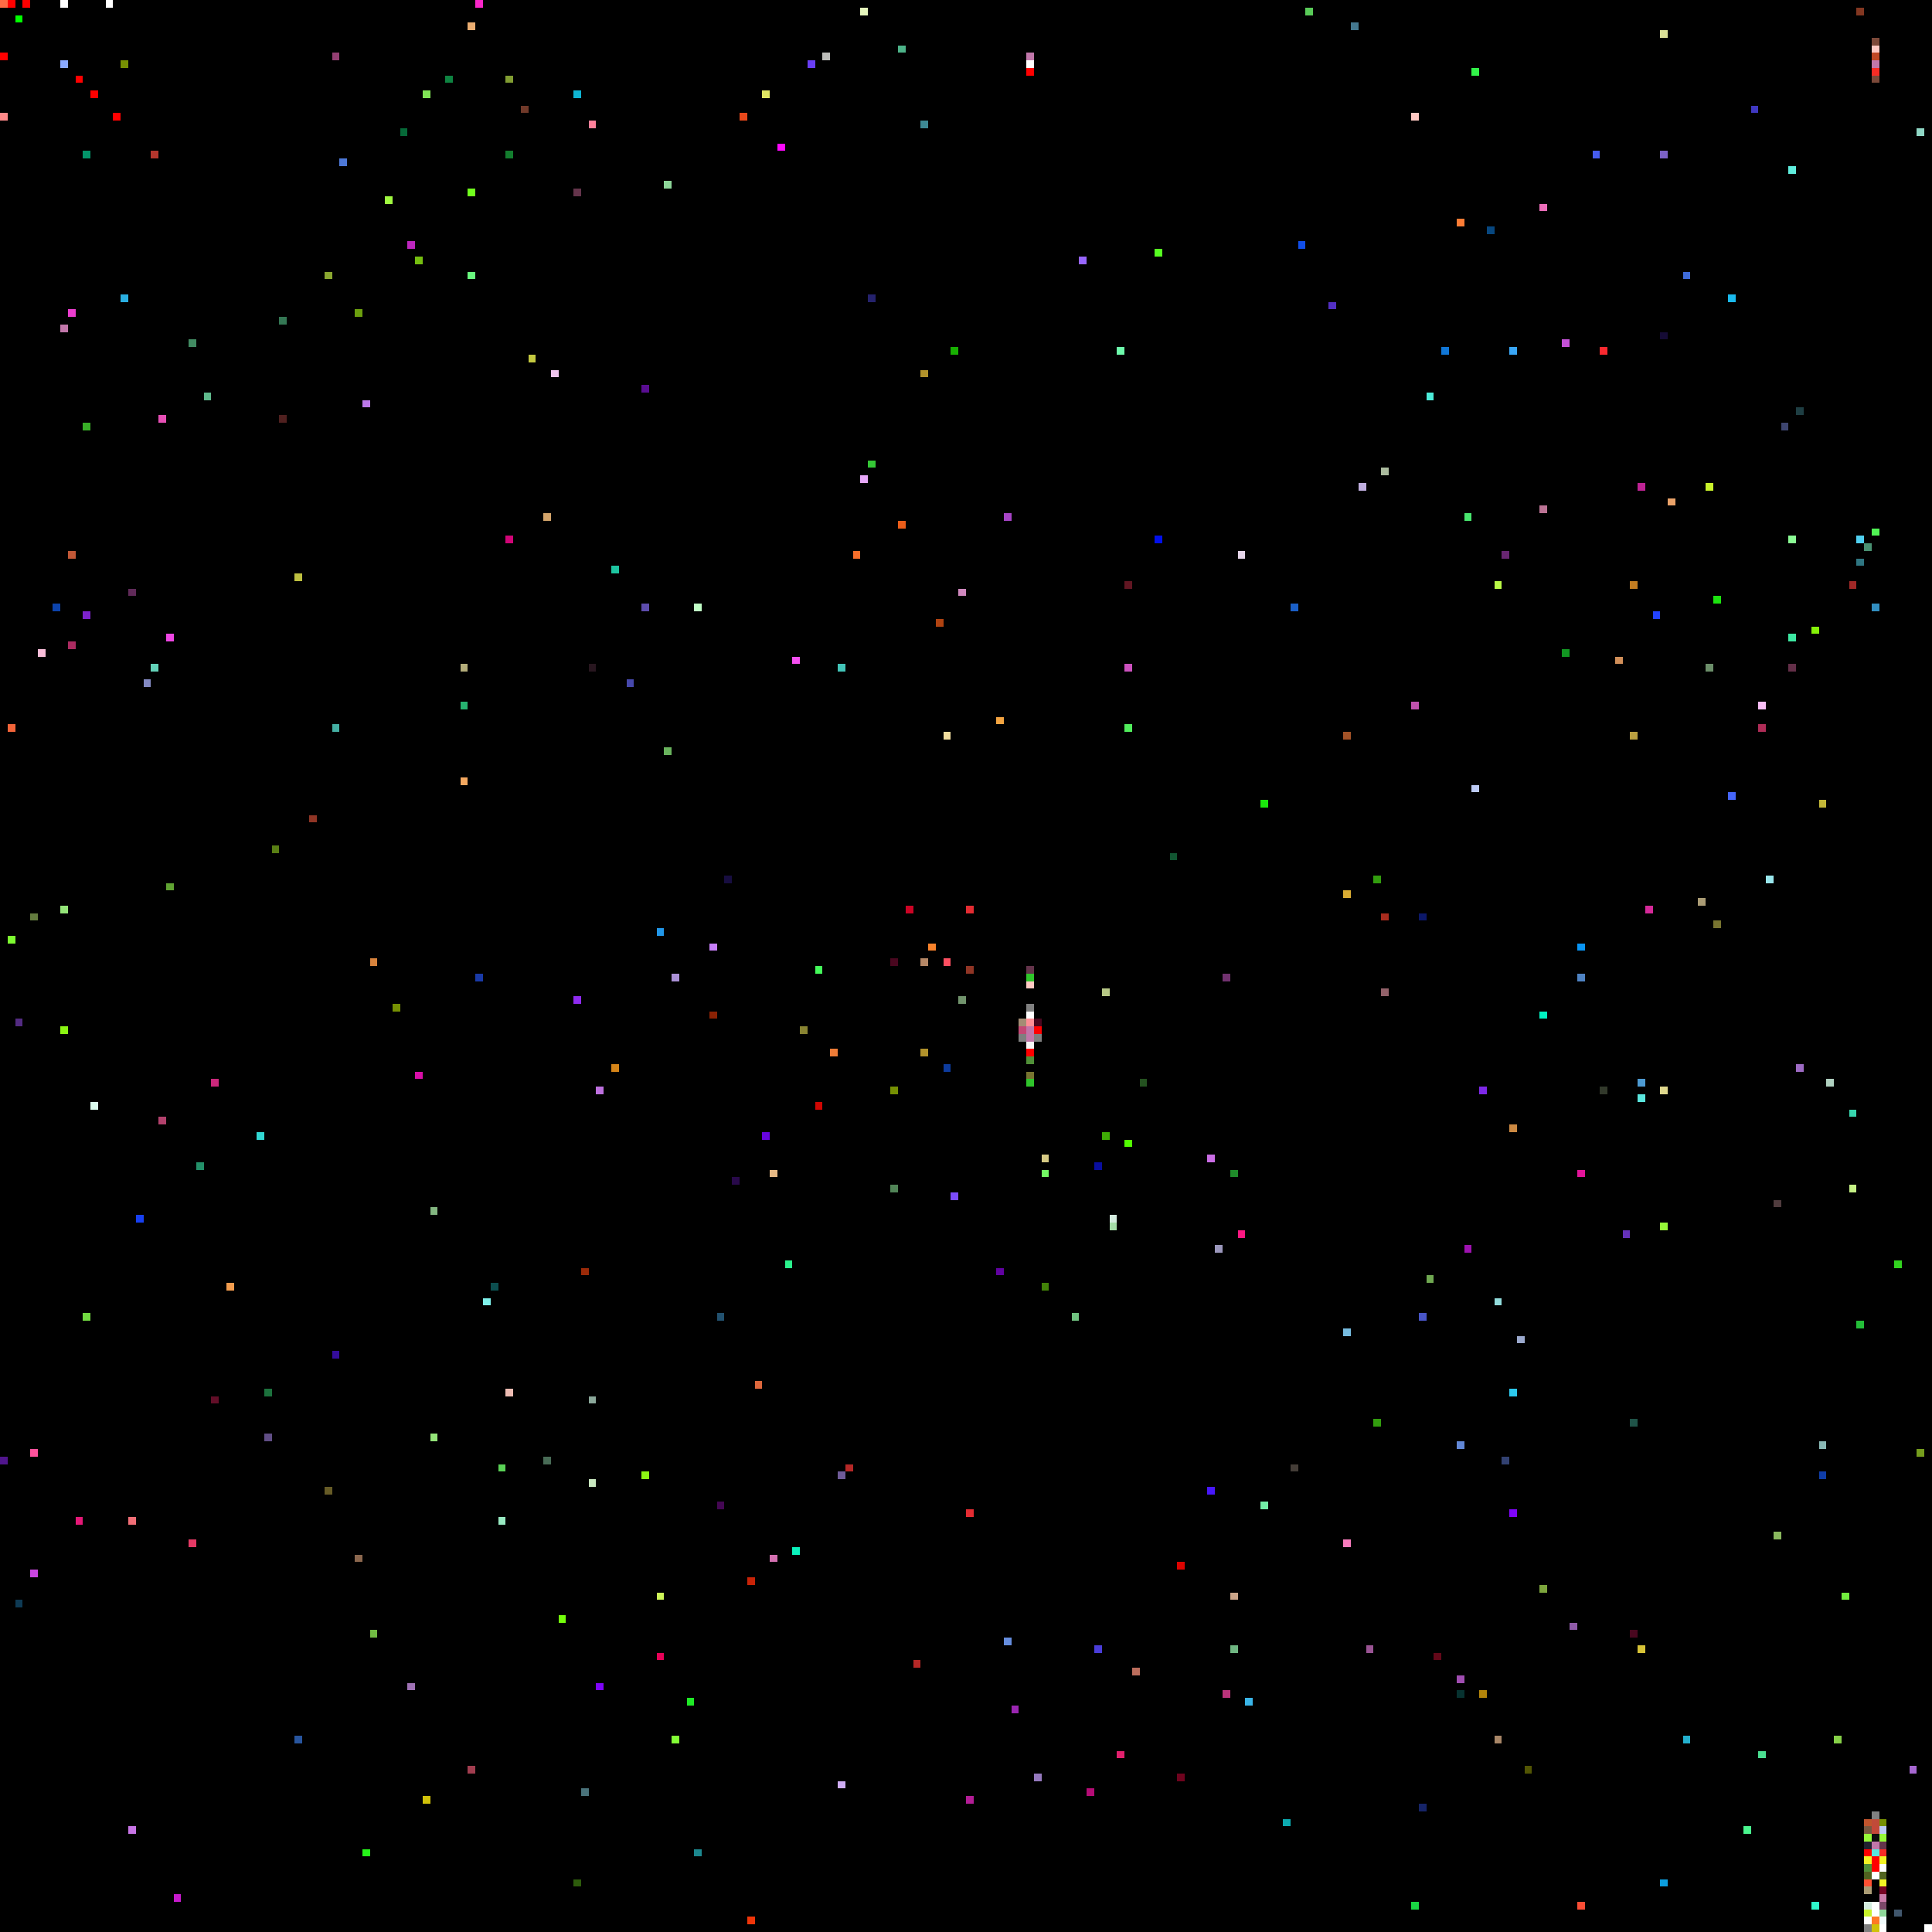
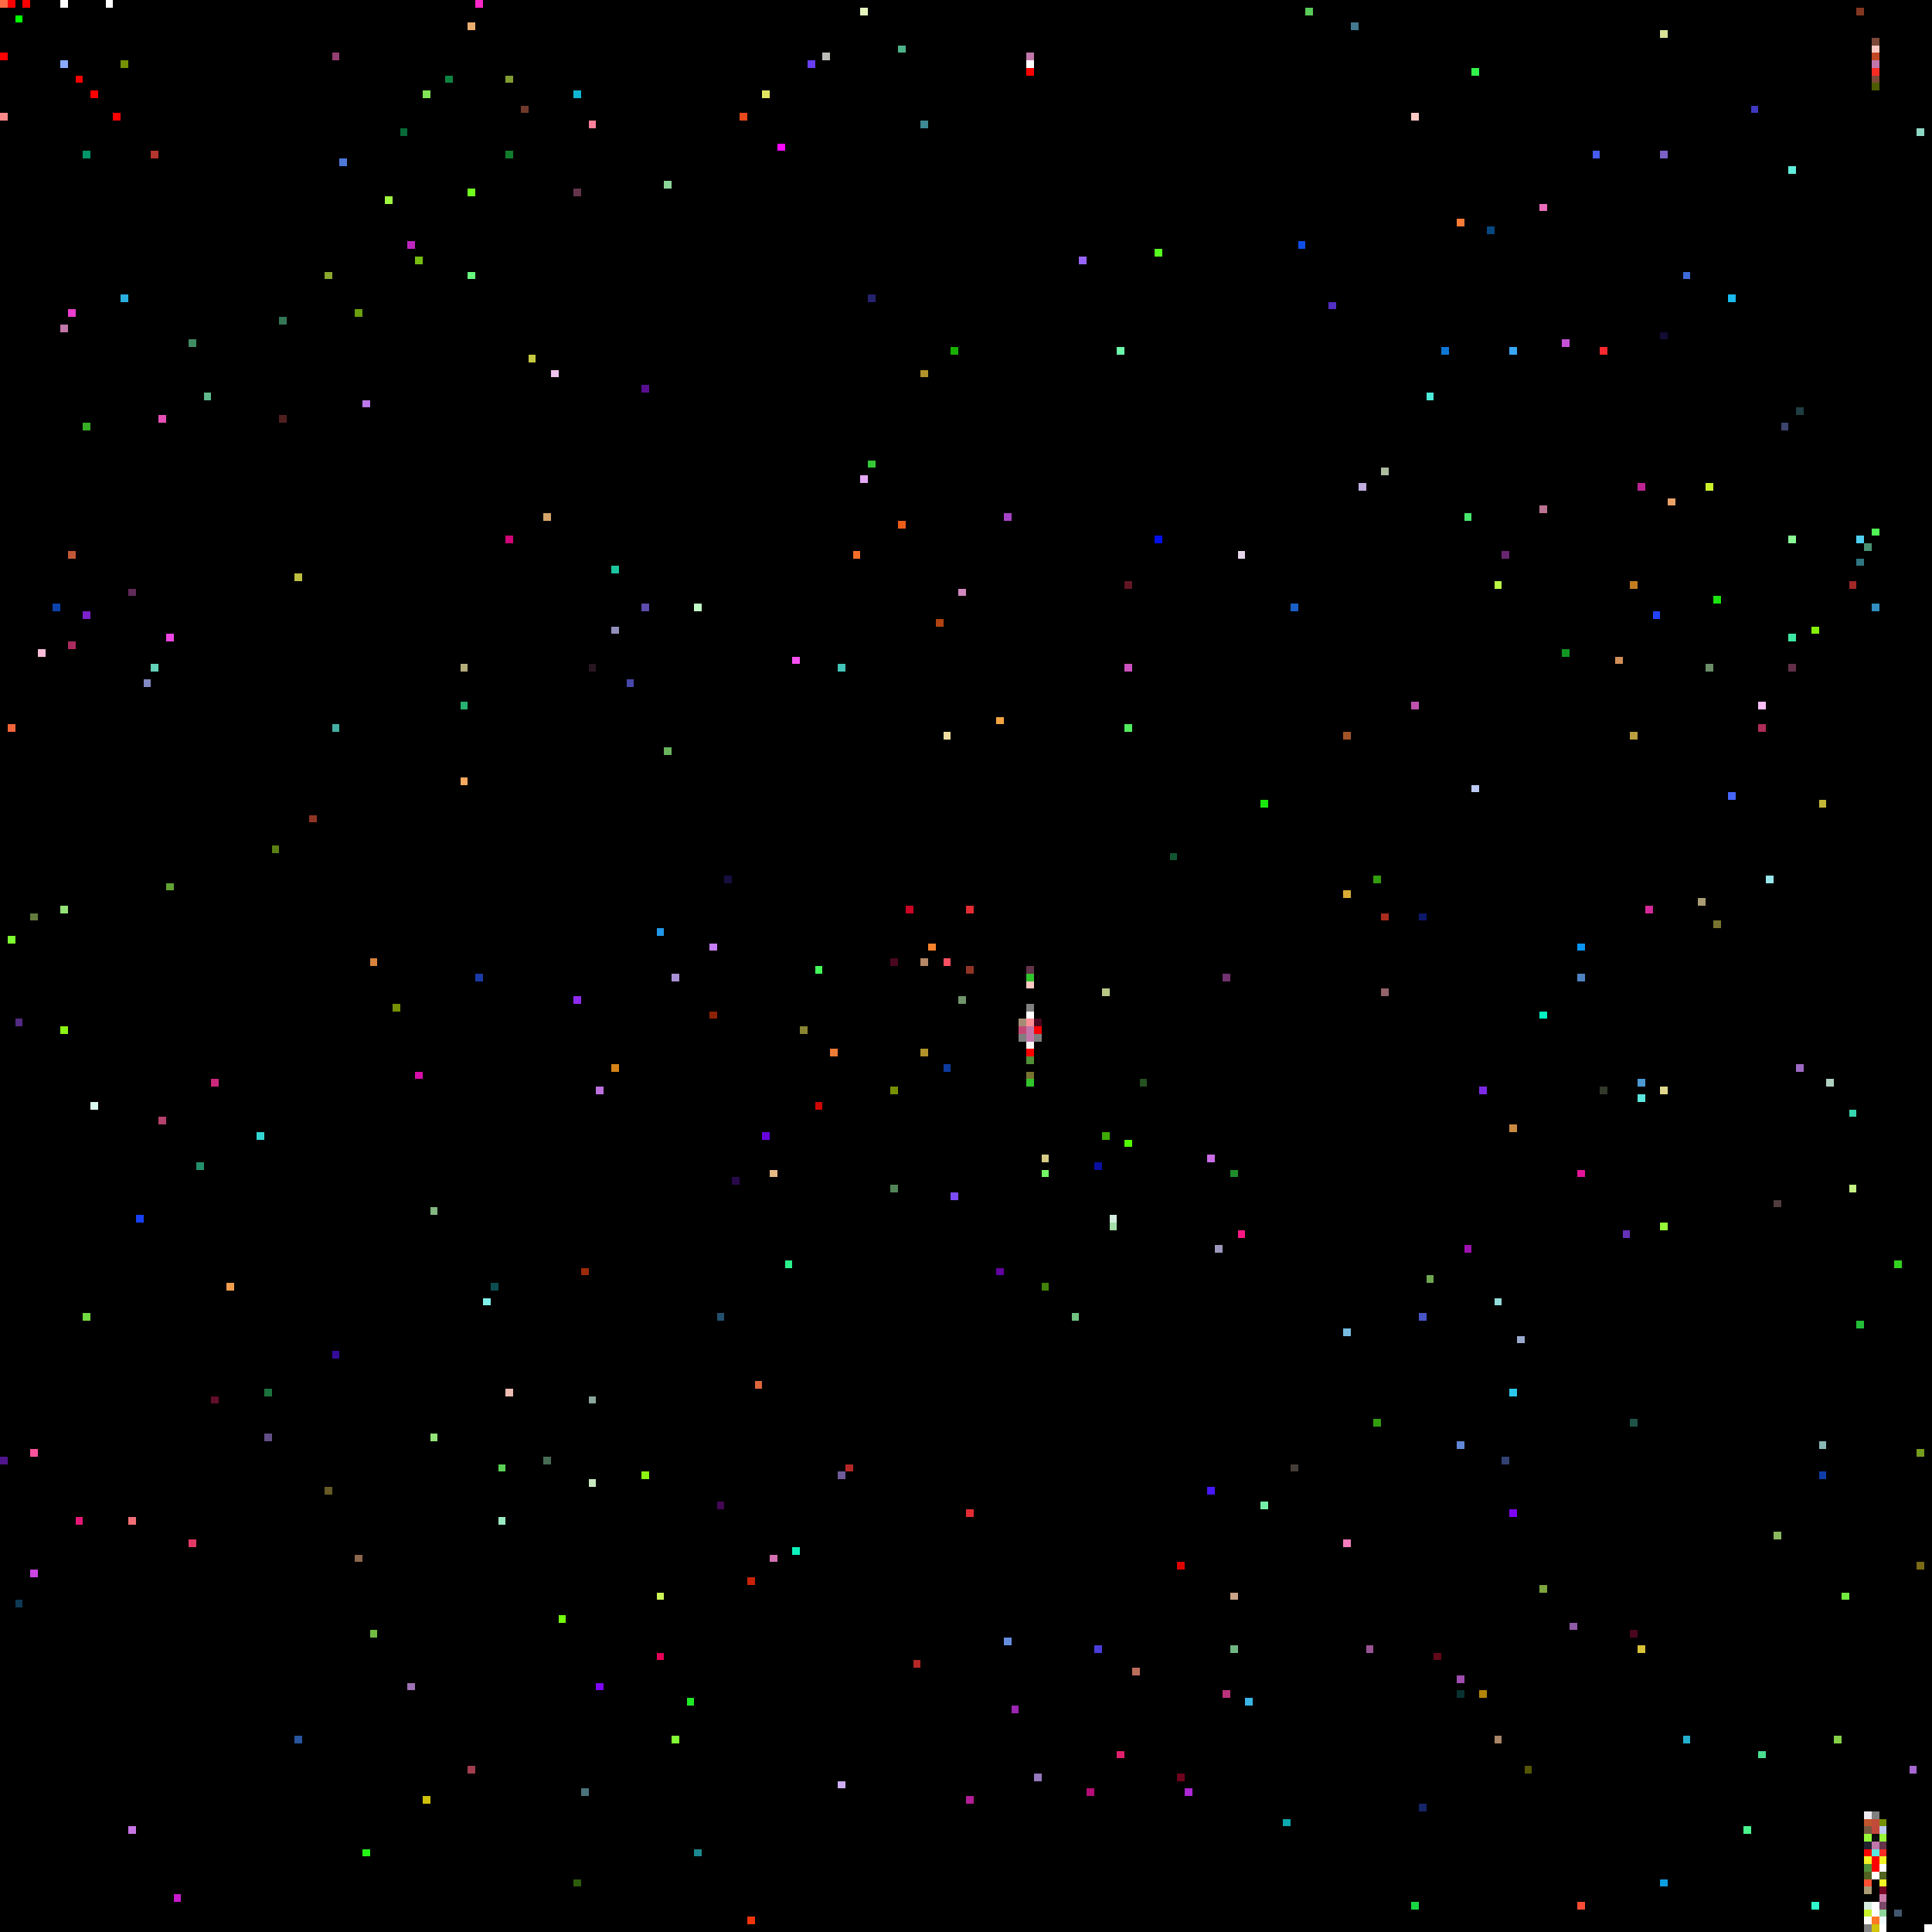
<svg xmlns="http://www.w3.org/2000/svg" viewBox="0 0 256 256" width="768" height="768" shape-rendering="crispEdges">
  <rect width="256" height="256" fill="#000000" />
  <rect x="0" y="0" width="1" height="1" fill="#ff6c45" />
  <rect x="0" y="1" width="1" height="1" fill="#000000" />
  <rect x="0" y="15" width="1" height="1" fill="#ff8989" />
  <rect x="0" y="193" width="1" height="1" fill="#50158c" />
  <rect x="0" y="7" width="1" height="1" fill="#ff0000" />
  <rect x="1" y="0" width="1" height="1" fill="#ff0000" />
  <rect x="1" y="124" width="1" height="1" fill="#7dfa30" />
  <rect x="1" y="96" width="1" height="1" fill="#f26439" />
  <rect x="10" y="10" width="1" height="1" fill="#ff0000" />
  <rect x="10" y="201" width="1" height="1" fill="#e51877" />
  <rect x="100" y="183" width="1" height="1" fill="#dd673c" />
  <rect x="101" y="12" width="1" height="1" fill="#e0e662" />
  <rect x="101" y="150" width="1" height="1" fill="#6705df" />
  <rect x="102" y="155" width="1" height="1" fill="#e6b985" />
  <rect x="102" y="206" width="1" height="1" fill="#d370b0" />
  <rect x="103" y="19" width="1" height="1" fill="#fd08fe" />
  <rect x="104" y="167" width="1" height="1" fill="#2af38c" />
  <rect x="105" y="205" width="1" height="1" fill="#0af2bc" />
  <rect x="105" y="87" width="1" height="1" fill="#f64ff1" />
  <rect x="106" y="136" width="1" height="1" fill="#898432" />
  <rect x="107" y="8" width="1" height="1" fill="#693ef4" />
  <rect x="108" y="128" width="1" height="1" fill="#44fa5a" />
  <rect x="108" y="146" width="1" height="1" fill="#cf0602" />
  <rect x="109" y="7" width="1" height="1" fill="#bcbdb9" />
  <rect x="11" y="174" width="1" height="1" fill="#72da41" />
  <rect x="11" y="20" width="1" height="1" fill="#03956a" />
  <rect x="11" y="56" width="1" height="1" fill="#38ae27" />
  <rect x="11" y="81" width="1" height="1" fill="#7c22cc" />
  <rect x="110" y="139" width="1" height="1" fill="#ee7c37" />
  <rect x="111" y="195" width="1" height="1" fill="#6f5b98" />
  <rect x="111" y="236" width="1" height="1" fill="#cfadf4" />
  <rect x="111" y="88" width="1" height="1" fill="#42c4b8" />
  <rect x="112" y="194" width="1" height="1" fill="#b52827" />
  <rect x="113" y="73" width="1" height="1" fill="#f76e2a" />
  <rect x="114" y="1" width="1" height="1" fill="#e5f6bd" />
  <rect x="114" y="63" width="1" height="1" fill="#e7a8fa" />
  <rect x="115" y="39" width="1" height="1" fill="#25226d" />
  <rect x="115" y="61" width="1" height="1" fill="#35c836" />
  <rect x="118" y="127" width="1" height="1" fill="#49071f" />
  <rect x="118" y="144" width="1" height="1" fill="#769003" />
  <rect x="118" y="157" width="1" height="1" fill="#518457" />
  <rect x="119" y="6" width="1" height="1" fill="#4db389" />
  <rect x="119" y="69" width="1" height="1" fill="#ec5d19" />
  <rect x="12" y="12" width="1" height="1" fill="#ff0000" />
  <rect x="12" y="146" width="1" height="1" fill="#dafaed" />
  <rect x="120" y="120" width="1" height="1" fill="#cc0425" />
  <rect x="121" y="220" width="1" height="1" fill="#b52827" />
  <rect x="122" y="127" width="1" height="1" fill="#b58766" />
  <rect x="122" y="139" width="1" height="1" fill="#b1922b" />
  <rect x="122" y="16" width="1" height="1" fill="#3d8994" />
  <rect x="122" y="49" width="1" height="1" fill="#b1922b" />
  <rect x="123" y="125" width="1" height="1" fill="#f8822b" />
  <rect x="124" y="82" width="1" height="1" fill="#b04311" />
  <rect x="125" y="127" width="1" height="1" fill="#fd4f61" />
  <rect x="125" y="141" width="1" height="1" fill="#0d3b9d" />
  <rect x="125" y="97" width="1" height="1" fill="#f2de9f" />
  <rect x="126" y="158" width="1" height="1" fill="#7c4cfc" />
  <rect x="126" y="46" width="1" height="1" fill="#18b002" />
  <rect x="127" y="132" width="1" height="1" fill="#71936c" />
  <rect x="127" y="78" width="1" height="1" fill="#d088be" />
  <rect x="128" y="120" width="1" height="1" fill="#e42c32" />
  <rect x="128" y="128" width="1" height="1" fill="#903525" />
  <rect x="128" y="200" width="1" height="1" fill="#e42c32" />
  <rect x="128" y="238" width="1" height="1" fill="#b31d96" />
  <rect x="132" y="168" width="1" height="1" fill="#6102a1" />
  <rect x="132" y="95" width="1" height="1" fill="#f3a441" />
  <rect x="133" y="217" width="1" height="1" fill="#658dde" />
  <rect x="133" y="68" width="1" height="1" fill="#a644c6" />
  <rect x="134" y="226" width="1" height="1" fill="#9a26b1" />
  <rect x="135" y="135" width="1" height="1" fill="#a48c74" />
  <rect x="135" y="136" width="1" height="1" fill="#c44875" />
  <rect x="135" y="137" width="1" height="1" fill="#7f7f7f" />
  <rect x="136" y="128" width="1" height="1" fill="#64344b" />
  <rect x="136" y="129" width="1" height="1" fill="#2fc52b" />
  <rect x="136" y="130" width="1" height="1" fill="#ffc9c3" />
  <rect x="136" y="131" width="1" height="1" fill="#000000" />
  <rect x="136" y="132" width="1" height="1" fill="#000000" />
  <rect x="136" y="133" width="1" height="1" fill="#808080" />
  <rect x="136" y="134" width="1" height="1" fill="#ffffff" />
  <rect x="136" y="135" width="1" height="1" fill="#ff8e96" />
  <rect x="136" y="136" width="1" height="1" fill="#c177aa" />
  <rect x="136" y="137" width="1" height="1" fill="#c177aa" />
  <rect x="136" y="138" width="1" height="1" fill="#f8f8f8" />
  <rect x="136" y="139" width="1" height="1" fill="#ff0000" />
  <rect x="136" y="140" width="1" height="1" fill="#509038" />
  <rect x="136" y="141" width="1" height="1" fill="#000000" />
  <rect x="136" y="142" width="1" height="1" fill="#787430" />
  <rect x="136" y="143" width="1" height="1" fill="#2fc52b" />
  <rect x="136" y="7" width="1" height="1" fill="#c177aa" />
  <rect x="136" y="8" width="1" height="1" fill="#ffffff" />
  <rect x="136" y="9" width="1" height="1" fill="#ff0000" />
  <rect x="137" y="135" width="1" height="1" fill="#49071f" />
  <rect x="137" y="136" width="1" height="1" fill="#ff0000" />
  <rect x="137" y="137" width="1" height="1" fill="#7f7f7f" />
  <rect x="137" y="235" width="1" height="1" fill="#9579be" />
  <rect x="138" y="153" width="1" height="1" fill="#d6ca84" />
  <rect x="138" y="155" width="1" height="1" fill="#73fb64" />
  <rect x="138" y="170" width="1" height="1" fill="#428208" />
  <rect x="14" y="0" width="1" height="1" fill="#ffffff" />
  <rect x="142" y="174" width="1" height="1" fill="#70c280" />
  <rect x="143" y="34" width="1" height="1" fill="#9765fd" />
  <rect x="144" y="237" width="1" height="1" fill="#b50c76" />
  <rect x="145" y="154" width="1" height="1" fill="#090e9f" />
  <rect x="145" y="218" width="1" height="1" fill="#4a3dd9" />
  <rect x="146" y="131" width="1" height="1" fill="#b7c886" />
  <rect x="146" y="150" width="1" height="1" fill="#3eab05" />
  <rect x="147" y="161" width="1" height="1" fill="#d4ecdf" />
  <rect x="147" y="162" width="1" height="1" fill="#a4dda7" />
  <rect x="148" y="232" width="1" height="1" fill="#e1206d" />
  <rect x="148" y="46" width="1" height="1" fill="#6dfaab" />
  <rect x="149" y="151" width="1" height="1" fill="#52fc01" />
  <rect x="149" y="77" width="1" height="1" fill="#611622" />
  <rect x="149" y="88" width="1" height="1" fill="#cc51be" />
  <rect x="149" y="96" width="1" height="1" fill="#51ed5c" />
  <rect x="15" y="15" width="1" height="1" fill="#ff0000" />
  <rect x="150" y="221" width="1" height="1" fill="#bb6d5c" />
  <rect x="151" y="143" width="1" height="1" fill="#245220" />
  <rect x="153" y="33" width="1" height="1" fill="#56fe21" />
  <rect x="153" y="71" width="1" height="1" fill="#0210eb" />
  <rect x="155" y="113" width="1" height="1" fill="#115531" />
  <rect x="156" y="207" width="1" height="1" fill="#dd0300" />
  <rect x="156" y="235" width="1" height="1" fill="#6f031e" />
+   <rect x="157" y="237" width="1" height="1" fill="#ac27d6" />
  <rect x="16" y="16" width="1" height="1" fill="#000000" />
  <rect x="16" y="39" width="1" height="1" fill="#2aafe1" />
  <rect x="16" y="8" width="1" height="1" fill="#769003" />
  <rect x="160" y="153" width="1" height="1" fill="#ca6de5" />
  <rect x="160" y="197" width="1" height="1" fill="#4717fb" />
  <rect x="161" y="165" width="1" height="1" fill="#9b97bc" />
  <rect x="162" y="129" width="1" height="1" fill="#71326f" />
  <rect x="162" y="224" width="1" height="1" fill="#bb337b" />
  <rect x="163" y="155" width="1" height="1" fill="#1f8c2a" />
  <rect x="163" y="211" width="1" height="1" fill="#cba589" />
  <rect x="163" y="218" width="1" height="1" fill="#6fb682" />
  <rect x="164" y="163" width="1" height="1" fill="#fc1782" />
  <rect x="164" y="73" width="1" height="1" fill="#e6d5ea" />
  <rect x="165" y="225" width="1" height="1" fill="#3ab5e8" />
  <rect x="167" y="106" width="1" height="1" fill="#1ae80c" />
  <rect x="167" y="199" width="1" height="1" fill="#73efa7" />
  <rect x="17" y="201" width="1" height="1" fill="#f16e76" />
  <rect x="17" y="242" width="1" height="1" fill="#c774e5" />
  <rect x="17" y="78" width="1" height="1" fill="#602a59" />
  <rect x="170" y="241" width="1" height="1" fill="#0caab0" />
  <rect x="171" y="194" width="1" height="1" fill="#443d37" />
  <rect x="171" y="80" width="1" height="1" fill="#1a5fc7" />
  <rect x="172" y="32" width="1" height="1" fill="#114ee8" />
  <rect x="173" y="1" width="1" height="1" fill="#59cb58" />
  <rect x="176" y="40" width="1" height="1" fill="#522fc2" />
  <rect x="178" y="118" width="1" height="1" fill="#d9ac33" />
  <rect x="178" y="176" width="1" height="1" fill="#77bce0" />
  <rect x="178" y="204" width="1" height="1" fill="#f87bbd" />
  <rect x="178" y="97" width="1" height="1" fill="#a25227" />
  <rect x="179" y="3" width="1" height="1" fill="#44788f" />
  <rect x="18" y="161" width="1" height="1" fill="#1740f2" />
  <rect x="180" y="64" width="1" height="1" fill="#c0aedf" />
  <rect x="181" y="218" width="1" height="1" fill="#9a5494" />
  <rect x="182" y="116" width="1" height="1" fill="#329d0e" />
  <rect x="182" y="188" width="1" height="1" fill="#329d0e" />
  <rect x="183" y="121" width="1" height="1" fill="#a92c1e" />
  <rect x="183" y="131" width="1" height="1" fill="#93626a" />
  <rect x="183" y="62" width="1" height="1" fill="#abbb9e" />
  <rect x="187" y="15" width="1" height="1" fill="#ffc9c3" />
  <rect x="187" y="252" width="1" height="1" fill="#19d643" />
  <rect x="187" y="93" width="1" height="1" fill="#bf51ad" />
  <rect x="188" y="121" width="1" height="1" fill="#0c1869" />
  <rect x="188" y="174" width="1" height="1" fill="#4855c7" />
  <rect x="188" y="239" width="1" height="1" fill="#162468" />
  <rect x="189" y="169" width="1" height="1" fill="#6fa851" />
  <rect x="189" y="52" width="1" height="1" fill="#4cecd9" />
  <rect x="19" y="90" width="1" height="1" fill="#8389c2" />
  <rect x="190" y="219" width="1" height="1" fill="#630819" />
  <rect x="191" y="46" width="1" height="1" fill="#1076d6" />
  <rect x="193" y="191" width="1" height="1" fill="#6187d6" />
  <rect x="193" y="222" width="1" height="1" fill="#a04db1" />
  <rect x="193" y="224" width="1" height="1" fill="#073230" />
  <rect x="193" y="29" width="1" height="1" fill="#fd7c35" />
  <rect x="194" y="165" width="1" height="1" fill="#9e12b0" />
  <rect x="194" y="68" width="1" height="1" fill="#48e66e" />
  <rect x="195" y="104" width="1" height="1" fill="#bccaf5" />
  <rect x="195" y="9" width="1" height="1" fill="#32f349" />
  <rect x="196" y="144" width="1" height="1" fill="#7d28e7" />
  <rect x="196" y="224" width="1" height="1" fill="#b3840a" />
  <rect x="197" y="30" width="1" height="1" fill="#07477f" />
  <rect x="198" y="172" width="1" height="1" fill="#92dcdc" />
  <rect x="198" y="230" width="1" height="1" fill="#a88667" />
  <rect x="198" y="77" width="1" height="1" fill="#bafa46" />
  <rect x="199" y="193" width="1" height="1" fill="#324171" />
  <rect x="199" y="73" width="1" height="1" fill="#682671" />
  <rect x="2" y="135" width="1" height="1" fill="#532b82" />
  <rect x="2" y="2" width="1" height="1" fill="#00ff00" />
  <rect x="2" y="212" width="1" height="1" fill="#0e3a54" />
  <rect x="20" y="20" width="1" height="1" fill="#b4362d" />
  <rect x="20" y="88" width="1" height="1" fill="#63d2b9" />
  <rect x="200" y="149" width="1" height="1" fill="#cc8942" />
  <rect x="200" y="184" width="1" height="1" fill="#2cc8ec" />
  <rect x="200" y="200" width="1" height="1" fill="#7e04f9" />
  <rect x="200" y="46" width="1" height="1" fill="#39a6f6" />
  <rect x="201" y="177" width="1" height="1" fill="#9ba9cd" />
  <rect x="202" y="234" width="1" height="1" fill="#525503" />
  <rect x="204" y="134" width="1" height="1" fill="#00f3c2" />
  <rect x="204" y="210" width="1" height="1" fill="#7da53d" />
  <rect x="204" y="27" width="1" height="1" fill="#eb6db9" />
  <rect x="204" y="67" width="1" height="1" fill="#bb7394" />
  <rect x="207" y="45" width="1" height="1" fill="#c551d7" />
  <rect x="207" y="86" width="1" height="1" fill="#129622" />
  <rect x="208" y="215" width="1" height="1" fill="#8f5ba8" />
  <rect x="209" y="125" width="1" height="1" fill="#0995f4" />
  <rect x="209" y="129" width="1" height="1" fill="#4f83c3" />
  <rect x="209" y="155" width="1" height="1" fill="#e3149a" />
  <rect x="209" y="252" width="1" height="1" fill="#fa4d35" />
  <rect x="21" y="148" width="1" height="1" fill="#b2416c" />
  <rect x="21" y="55" width="1" height="1" fill="#e64fb5" />
  <rect x="211" y="20" width="1" height="1" fill="#465cee" />
  <rect x="212" y="144" width="1" height="1" fill="#32392b" />
  <rect x="212" y="46" width="1" height="1" fill="#fa292f" />
  <rect x="214" y="87" width="1" height="1" fill="#d18f59" />
  <rect x="215" y="163" width="1" height="1" fill="#6431b9" />
  <rect x="216" y="188" width="1" height="1" fill="#1f5348" />
  <rect x="216" y="216" width="1" height="1" fill="#49071f" />
  <rect x="216" y="77" width="1" height="1" fill="#c37d21" />
  <rect x="216" y="97" width="1" height="1" fill="#b99f40" />
  <rect x="217" y="143" width="1" height="1" fill="#4d9ad2" />
  <rect x="217" y="145" width="1" height="1" fill="#5ae5dd" />
  <rect x="217" y="218" width="1" height="1" fill="#d7c337" />
  <rect x="217" y="64" width="1" height="1" fill="#be2394" />
  <rect x="218" y="120" width="1" height="1" fill="#d52999" />
  <rect x="219" y="81" width="1" height="1" fill="#2242fe" />
  <rect x="22" y="117" width="1" height="1" fill="#60a332" />
  <rect x="22" y="84" width="1" height="1" fill="#ef46e4" />
  <rect x="220" y="144" width="1" height="1" fill="#dfd88d" />
  <rect x="220" y="162" width="1" height="1" fill="#96f838" />
  <rect x="220" y="20" width="1" height="1" fill="#7c61c6" />
  <rect x="220" y="249" width="1" height="1" fill="#0c9edf" />
  <rect x="220" y="4" width="1" height="1" fill="#dae098" />
  <rect x="220" y="44" width="1" height="1" fill="#150b35" />
  <rect x="221" y="66" width="1" height="1" fill="#eaa269" />
  <rect x="223" y="230" width="1" height="1" fill="#23b0ce" />
  <rect x="223" y="36" width="1" height="1" fill="#3e6bda" />
  <rect x="225" y="119" width="1" height="1" fill="#ab9c75" />
  <rect x="226" y="64" width="1" height="1" fill="#c9f22b" />
  <rect x="226" y="88" width="1" height="1" fill="#6b8e69" />
  <rect x="227" y="122" width="1" height="1" fill="#787430" />
  <rect x="227" y="79" width="1" height="1" fill="#1ce30f" />
  <rect x="229" y="105" width="1" height="1" fill="#4666fa" />
  <rect x="229" y="39" width="1" height="1" fill="#1abaed" />
  <rect x="23" y="251" width="1" height="1" fill="#c71acc" />
  <rect x="231" y="242" width="1" height="1" fill="#4af58e" />
  <rect x="232" y="14" width="1" height="1" fill="#3f38c1" />
  <rect x="233" y="232" width="1" height="1" fill="#4ade91" />
  <rect x="233" y="93" width="1" height="1" fill="#fabff6" />
  <rect x="233" y="96" width="1" height="1" fill="#af2c57" />
  <rect x="234" y="116" width="1" height="1" fill="#99e6ec" />
  <rect x="235" y="159" width="1" height="1" fill="#503c3e" />
  <rect x="235" y="203" width="1" height="1" fill="#8ab85e" />
  <rect x="236" y="56" width="1" height="1" fill="#3d456f" />
  <rect x="237" y="22" width="1" height="1" fill="#5feddd" />
  <rect x="237" y="71" width="1" height="1" fill="#8afb94" />
  <rect x="237" y="84" width="1" height="1" fill="#3de8a2" />
  <rect x="237" y="88" width="1" height="1" fill="#632f48" />
  <rect x="238" y="141" width="1" height="1" fill="#9d6ac3" />
  <rect x="238" y="54" width="1" height="1" fill="#1e3e43" />
  <rect x="240" y="252" width="1" height="1" fill="#2ff7cb" />
  <rect x="240" y="83" width="1" height="1" fill="#85f108" />
  <rect x="241" y="106" width="1" height="1" fill="#c3b738" />
  <rect x="241" y="191" width="1" height="1" fill="#89b8b5" />
  <rect x="241" y="195" width="1" height="1" fill="#0f3da8" />
  <rect x="242" y="143" width="1" height="1" fill="#b0d1c0" />
  <rect x="243" y="230" width="1" height="1" fill="#86d048" />
  <rect x="244" y="211" width="1" height="1" fill="#72ed3e" />
  <rect x="245" y="147" width="1" height="1" fill="#37d6ae" />
  <rect x="245" y="157" width="1" height="1" fill="#c5f185" />
  <rect x="245" y="77" width="1" height="1" fill="#a12827" />
  <rect x="246" y="1" width="1" height="1" fill="#833721" />
  <rect x="246" y="175" width="1" height="1" fill="#23be38" />
  <rect x="246" y="71" width="1" height="1" fill="#50d0f1" />
  <rect x="246" y="74" width="1" height="1" fill="#2f7682" />
+   <rect x="247" y="240" width="1" height="1" fill="#f0ebf0" />
  <rect x="247" y="241" width="1" height="1" fill="#c0542d" />
  <rect x="247" y="242" width="1" height="1" fill="#785840" />
  <rect x="247" y="243" width="1" height="1" fill="#96f838" />
  <rect x="247" y="244" width="1" height="1" fill="#202131" />
  <rect x="247" y="245" width="1" height="1" fill="#ff0000" />
  <rect x="247" y="246" width="1" height="1" fill="#f3f425" />
  <rect x="247" y="247" width="1" height="1" fill="#509038" />
  <rect x="247" y="248" width="1" height="1" fill="#516320" />
  <rect x="247" y="249" width="1" height="1" fill="#ff5032" />
  <rect x="247" y="250" width="1" height="1" fill="#ab9c75" />
  <rect x="247" y="251" width="1" height="1" fill="#000000" />
  <rect x="247" y="252" width="1" height="1" fill="#d4ecdf" />
  <rect x="247" y="253" width="1" height="1" fill="#c9f22b" />
  <rect x="247" y="254" width="1" height="1" fill="#ffffff" />
  <rect x="247" y="255" width="1" height="1" fill="#7f7f7f" />
  <rect x="247" y="72" width="1" height="1" fill="#499172" />
  <rect x="248" y="10" width="1" height="1" fill="#7c4939" />
+   <rect x="248" y="11" width="1" height="1" fill="#4c5a00" />
  <rect x="248" y="240" width="1" height="1" fill="#808080" />
  <rect x="248" y="241" width="1" height="1" fill="#c04b39" />
  <rect x="248" y="242" width="1" height="1" fill="#c44839" />
  <rect x="248" y="243" width="1" height="1" fill="#0f0f0f" />
  <rect x="248" y="244" width="1" height="1" fill="#c177aa" />
  <rect x="248" y="245" width="1" height="1" fill="#5ae5dd" />
  <rect x="248" y="246" width="1" height="1" fill="#ff0000" />
  <rect x="248" y="247" width="1" height="1" fill="#ff0000" />
  <rect x="248" y="248" width="1" height="1" fill="#ffffff" />
  <rect x="248" y="249" width="1" height="1" fill="#000000" />
  <rect x="248" y="250" width="1" height="1" fill="#000000" />
  <rect x="248" y="251" width="1" height="1" fill="#000000" />
  <rect x="248" y="252" width="1" height="1" fill="#ffffff" />
  <rect x="248" y="253" width="1" height="1" fill="#ffffff" />
  <rect x="248" y="254" width="1" height="1" fill="#ff7825" />
  <rect x="248" y="255" width="1" height="1" fill="#d0c109" />
  <rect x="248" y="5" width="1" height="1" fill="#7c4939" />
  <rect x="248" y="6" width="1" height="1" fill="#ffc9c3" />
  <rect x="248" y="7" width="1" height="1" fill="#c04825" />
  <rect x="248" y="70" width="1" height="1" fill="#50f454" />
  <rect x="248" y="8" width="1" height="1" fill="#c177aa" />
  <rect x="248" y="80" width="1" height="1" fill="#328ec0" />
  <rect x="248" y="9" width="1" height="1" fill="#f82c25" />
  <rect x="249" y="241" width="1" height="1" fill="#769003" />
  <rect x="249" y="242" width="1" height="1" fill="#bccaf5" />
  <rect x="249" y="243" width="1" height="1" fill="#96f838" />
  <rect x="249" y="244" width="1" height="1" fill="#64344b" />
  <rect x="249" y="245" width="1" height="1" fill="#f82c25" />
  <rect x="249" y="246" width="1" height="1" fill="#f3f425" />
  <rect x="249" y="247" width="1" height="1" fill="#ffffff" />
  <rect x="249" y="248" width="1" height="1" fill="#516320" />
  <rect x="249" y="249" width="1" height="1" fill="#f3f425" />
  <rect x="249" y="250" width="1" height="1" fill="#780425" />
  <rect x="249" y="251" width="1" height="1" fill="#cc7cab" />
  <rect x="249" y="252" width="1" height="1" fill="#7c4869" />
  <rect x="249" y="253" width="1" height="1" fill="#8dd699" />
  <rect x="249" y="254" width="1" height="1" fill="#f0fafa" />
  <rect x="249" y="255" width="1" height="1" fill="#ffffff" />
  <rect x="25" y="204" width="1" height="1" fill="#e53965" />
  <rect x="25" y="45" width="1" height="1" fill="#418b62" />
  <rect x="251" y="167" width="1" height="1" fill="#32d31f" />
  <rect x="251" y="253" width="1" height="1" fill="#41576d" />
  <rect x="253" y="234" width="1" height="1" fill="#a667d1" />
  <rect x="254" y="17" width="1" height="1" fill="#8fd7c5" />
  <rect x="254" y="192" width="1" height="1" fill="#759d1d" />
+   <rect x="254" y="207" width="1" height="1" fill="#7b6a16" />
  <rect x="255" y="255" width="1" height="1" fill="#ffffff" />
  <rect x="26" y="154" width="1" height="1" fill="#239069" />
  <rect x="27" y="52" width="1" height="1" fill="#5fb98c" />
  <rect x="28" y="143" width="1" height="1" fill="#cb277b" />
  <rect x="28" y="185" width="1" height="1" fill="#620e28" />
  <rect x="3" y="0" width="1" height="1" fill="#ff0000" />
  <rect x="3" y="3" width="1" height="1" fill="#000000" />
  <rect x="30" y="170" width="1" height="1" fill="#f29c4e" />
  <rect x="34" y="150" width="1" height="1" fill="#31d7d3" />
  <rect x="35" y="184" width="1" height="1" fill="#1c723d" />
  <rect x="35" y="190" width="1" height="1" fill="#614e86" />
  <rect x="36" y="112" width="1" height="1" fill="#597f14" />
  <rect x="37" y="42" width="1" height="1" fill="#347754" />
  <rect x="37" y="55" width="1" height="1" fill="#50201f" />
  <rect x="39" y="230" width="1" height="1" fill="#28559e" />
  <rect x="39" y="76" width="1" height="1" fill="#bec040" />
  <rect x="4" y="121" width="1" height="1" fill="#637b3e" />
  <rect x="4" y="192" width="1" height="1" fill="#ff529d" />
  <rect x="4" y="208" width="1" height="1" fill="#cb46e1" />
  <rect x="41" y="108" width="1" height="1" fill="#903525" />
  <rect x="43" y="197" width="1" height="1" fill="#665b26" />
  <rect x="43" y="36" width="1" height="1" fill="#8ba730" />
  <rect x="44" y="179" width="1" height="1" fill="#340c9c" />
  <rect x="44" y="7" width="1" height="1" fill="#933f72" />
  <rect x="44" y="96" width="1" height="1" fill="#44afa3" />
  <rect x="45" y="21" width="1" height="1" fill="#4d78d7" />
  <rect x="47" y="206" width="1" height="1" fill="#8b674e" />
  <rect x="47" y="41" width="1" height="1" fill="#6b9f0e" />
  <rect x="48" y="245" width="1" height="1" fill="#26f419" />
  <rect x="48" y="53" width="1" height="1" fill="#bc78ea" />
  <rect x="49" y="127" width="1" height="1" fill="#d7833d" />
  <rect x="49" y="216" width="1" height="1" fill="#71bb43" />
  <rect x="5" y="86" width="1" height="1" fill="#f9bdd9" />
  <rect x="51" y="26" width="1" height="1" fill="#9ff940" />
  <rect x="52" y="133" width="1" height="1" fill="#769003" />
  <rect x="53" y="17" width="1" height="1" fill="#066938" />
  <rect x="54" y="223" width="1" height="1" fill="#9f72b5" />
  <rect x="54" y="32" width="1" height="1" fill="#bd26be" />
  <rect x="55" y="142" width="1" height="1" fill="#d80ea8" />
  <rect x="55" y="34" width="1" height="1" fill="#75be10" />
  <rect x="56" y="12" width="1" height="1" fill="#80e456" />
  <rect x="56" y="238" width="1" height="1" fill="#d0c109" />
  <rect x="57" y="160" width="1" height="1" fill="#83b681" />
  <rect x="57" y="190" width="1" height="1" fill="#94e479" />
  <rect x="59" y="10" width="1" height="1" fill="#0e8341" />
  <rect x="61" y="103" width="1" height="1" fill="#f4a860" />
  <rect x="61" y="88" width="1" height="1" fill="#b4ad7a" />
  <rect x="61" y="93" width="1" height="1" fill="#27b270" />
  <rect x="62" y="234" width="1" height="1" fill="#a13d4f" />
  <rect x="62" y="25" width="1" height="1" fill="#71ff1d" />
  <rect x="62" y="3" width="1" height="1" fill="#eaad71" />
  <rect x="62" y="36" width="1" height="1" fill="#69f87e" />
  <rect x="63" y="0" width="1" height="1" fill="#fa27c9" />
  <rect x="63" y="129" width="1" height="1" fill="#193aa7" />
  <rect x="64" y="172" width="1" height="1" fill="#7ff1eb" />
  <rect x="65" y="170" width="1" height="1" fill="#0c4e4f" />
  <rect x="66" y="194" width="1" height="1" fill="#5ad256" />
  <rect x="66" y="201" width="1" height="1" fill="#98eac2" />
  <rect x="67" y="10" width="1" height="1" fill="#819d32" />
  <rect x="67" y="184" width="1" height="1" fill="#eebcb3" />
  <rect x="67" y="20" width="1" height="1" fill="#137d2e" />
  <rect x="67" y="71" width="1" height="1" fill="#d10577" />
  <rect x="69" y="14" width="1" height="1" fill="#703929" />
  <rect x="7" y="80" width="1" height="1" fill="#0c43ac" />
  <rect x="70" y="47" width="1" height="1" fill="#c4c940" />
  <rect x="72" y="193" width="1" height="1" fill="#486b56" />
  <rect x="72" y="68" width="1" height="1" fill="#d3a46a" />
  <rect x="73" y="49" width="1" height="1" fill="#f0c5ee" />
  <rect x="74" y="214" width="1" height="1" fill="#74fe0b" />
  <rect x="76" y="12" width="1" height="1" fill="#0fb5d3" />
  <rect x="76" y="132" width="1" height="1" fill="#8f2bf1" />
  <rect x="76" y="249" width="1" height="1" fill="#2d5c0c" />
  <rect x="76" y="25" width="1" height="1" fill="#64344b" />
  <rect x="77" y="168" width="1" height="1" fill="#9b2a08" />
  <rect x="77" y="237" width="1" height="1" fill="#4a737b" />
  <rect x="78" y="16" width="1" height="1" fill="#fe809a" />
  <rect x="78" y="185" width="1" height="1" fill="#8ba89a" />
  <rect x="78" y="196" width="1" height="1" fill="#c9e8c0" />
  <rect x="78" y="88" width="1" height="1" fill="#28161f" />
  <rect x="79" y="144" width="1" height="1" fill="#bd70de" />
  <rect x="79" y="223" width="1" height="1" fill="#7e04f9" />
  <rect x="8" y="0" width="1" height="1" fill="#ffffff" />
  <rect x="8" y="120" width="1" height="1" fill="#94e479" />
  <rect x="8" y="136" width="1" height="1" fill="#8bf513" />
  <rect x="8" y="43" width="1" height="1" fill="#c177aa" />
  <rect x="8" y="8" width="1" height="1" fill="#8baaff" />
  <rect x="81" y="141" width="1" height="1" fill="#d58418" />
  <rect x="81" y="75" width="1" height="1" fill="#1dc4a0" />
+   <rect x="81" y="83" width="1" height="1" fill="#928fbd" />
  <rect x="83" y="90" width="1" height="1" fill="#4648ac" />
  <rect x="85" y="195" width="1" height="1" fill="#8bf513" />
  <rect x="85" y="51" width="1" height="1" fill="#590d91" />
  <rect x="85" y="80" width="1" height="1" fill="#5d4cad" />
  <rect x="87" y="123" width="1" height="1" fill="#2197e9" />
  <rect x="87" y="211" width="1" height="1" fill="#cef658" />
  <rect x="87" y="219" width="1" height="1" fill="#e70157" />
  <rect x="88" y="24" width="1" height="1" fill="#8dd699" />
  <rect x="88" y="99" width="1" height="1" fill="#69b35d" />
  <rect x="89" y="129" width="1" height="1" fill="#aa90d6" />
  <rect x="89" y="230" width="1" height="1" fill="#82fd35" />
  <rect x="9" y="41" width="1" height="1" fill="#ec3dcf" />
  <rect x="9" y="73" width="1" height="1" fill="#c25837" />
  <rect x="9" y="85" width="1" height="1" fill="#ab2b61" />
  <rect x="91" y="225" width="1" height="1" fill="#1fea26" />
  <rect x="92" y="245" width="1" height="1" fill="#1c888f" />
  <rect x="92" y="80" width="1" height="1" fill="#c0fec6" />
  <rect x="94" y="125" width="1" height="1" fill="#c77ff9" />
  <rect x="94" y="134" width="1" height="1" fill="#8c2204" />
  <rect x="95" y="174" width="1" height="1" fill="#22516f" />
  <rect x="95" y="199" width="1" height="1" fill="#440753" />
  <rect x="96" y="116" width="1" height="1" fill="#170d40" />
  <rect x="97" y="156" width="1" height="1" fill="#28094a" />
  <rect x="98" y="15" width="1" height="1" fill="#e8481b" />
  <rect x="99" y="209" width="1" height="1" fill="#c82307" />
  <rect x="99" y="254" width="1" height="1" fill="#ef3509" />
</svg>
